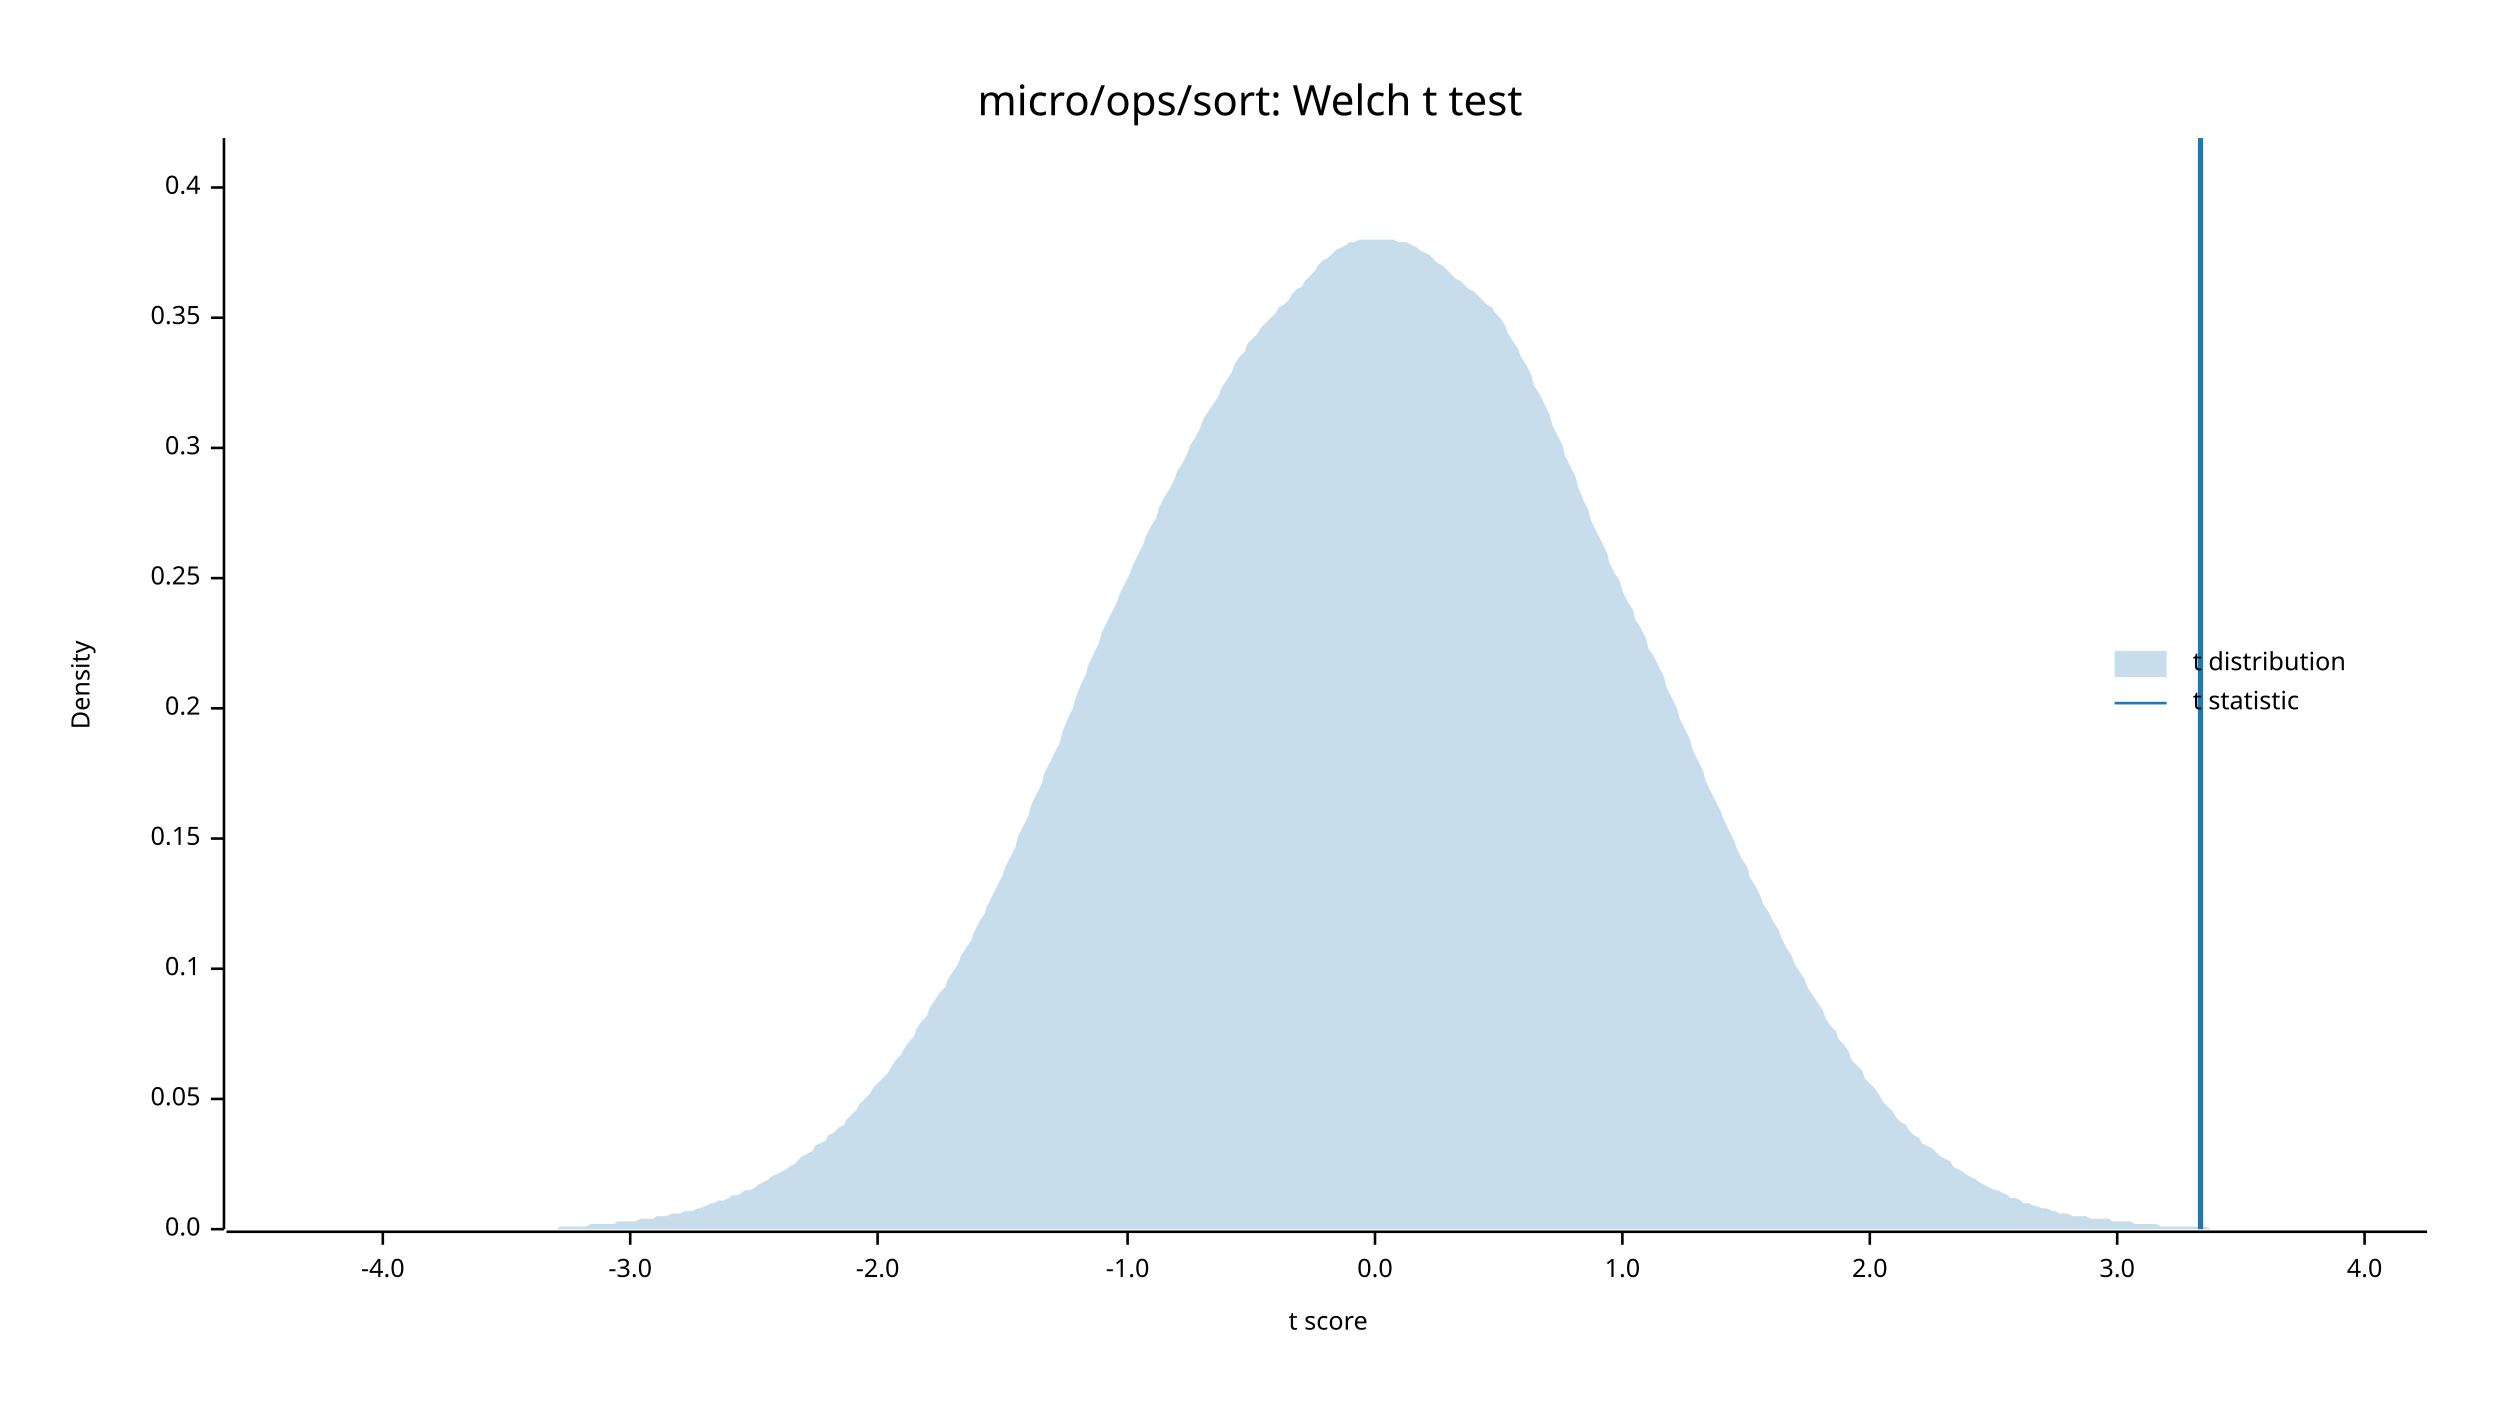
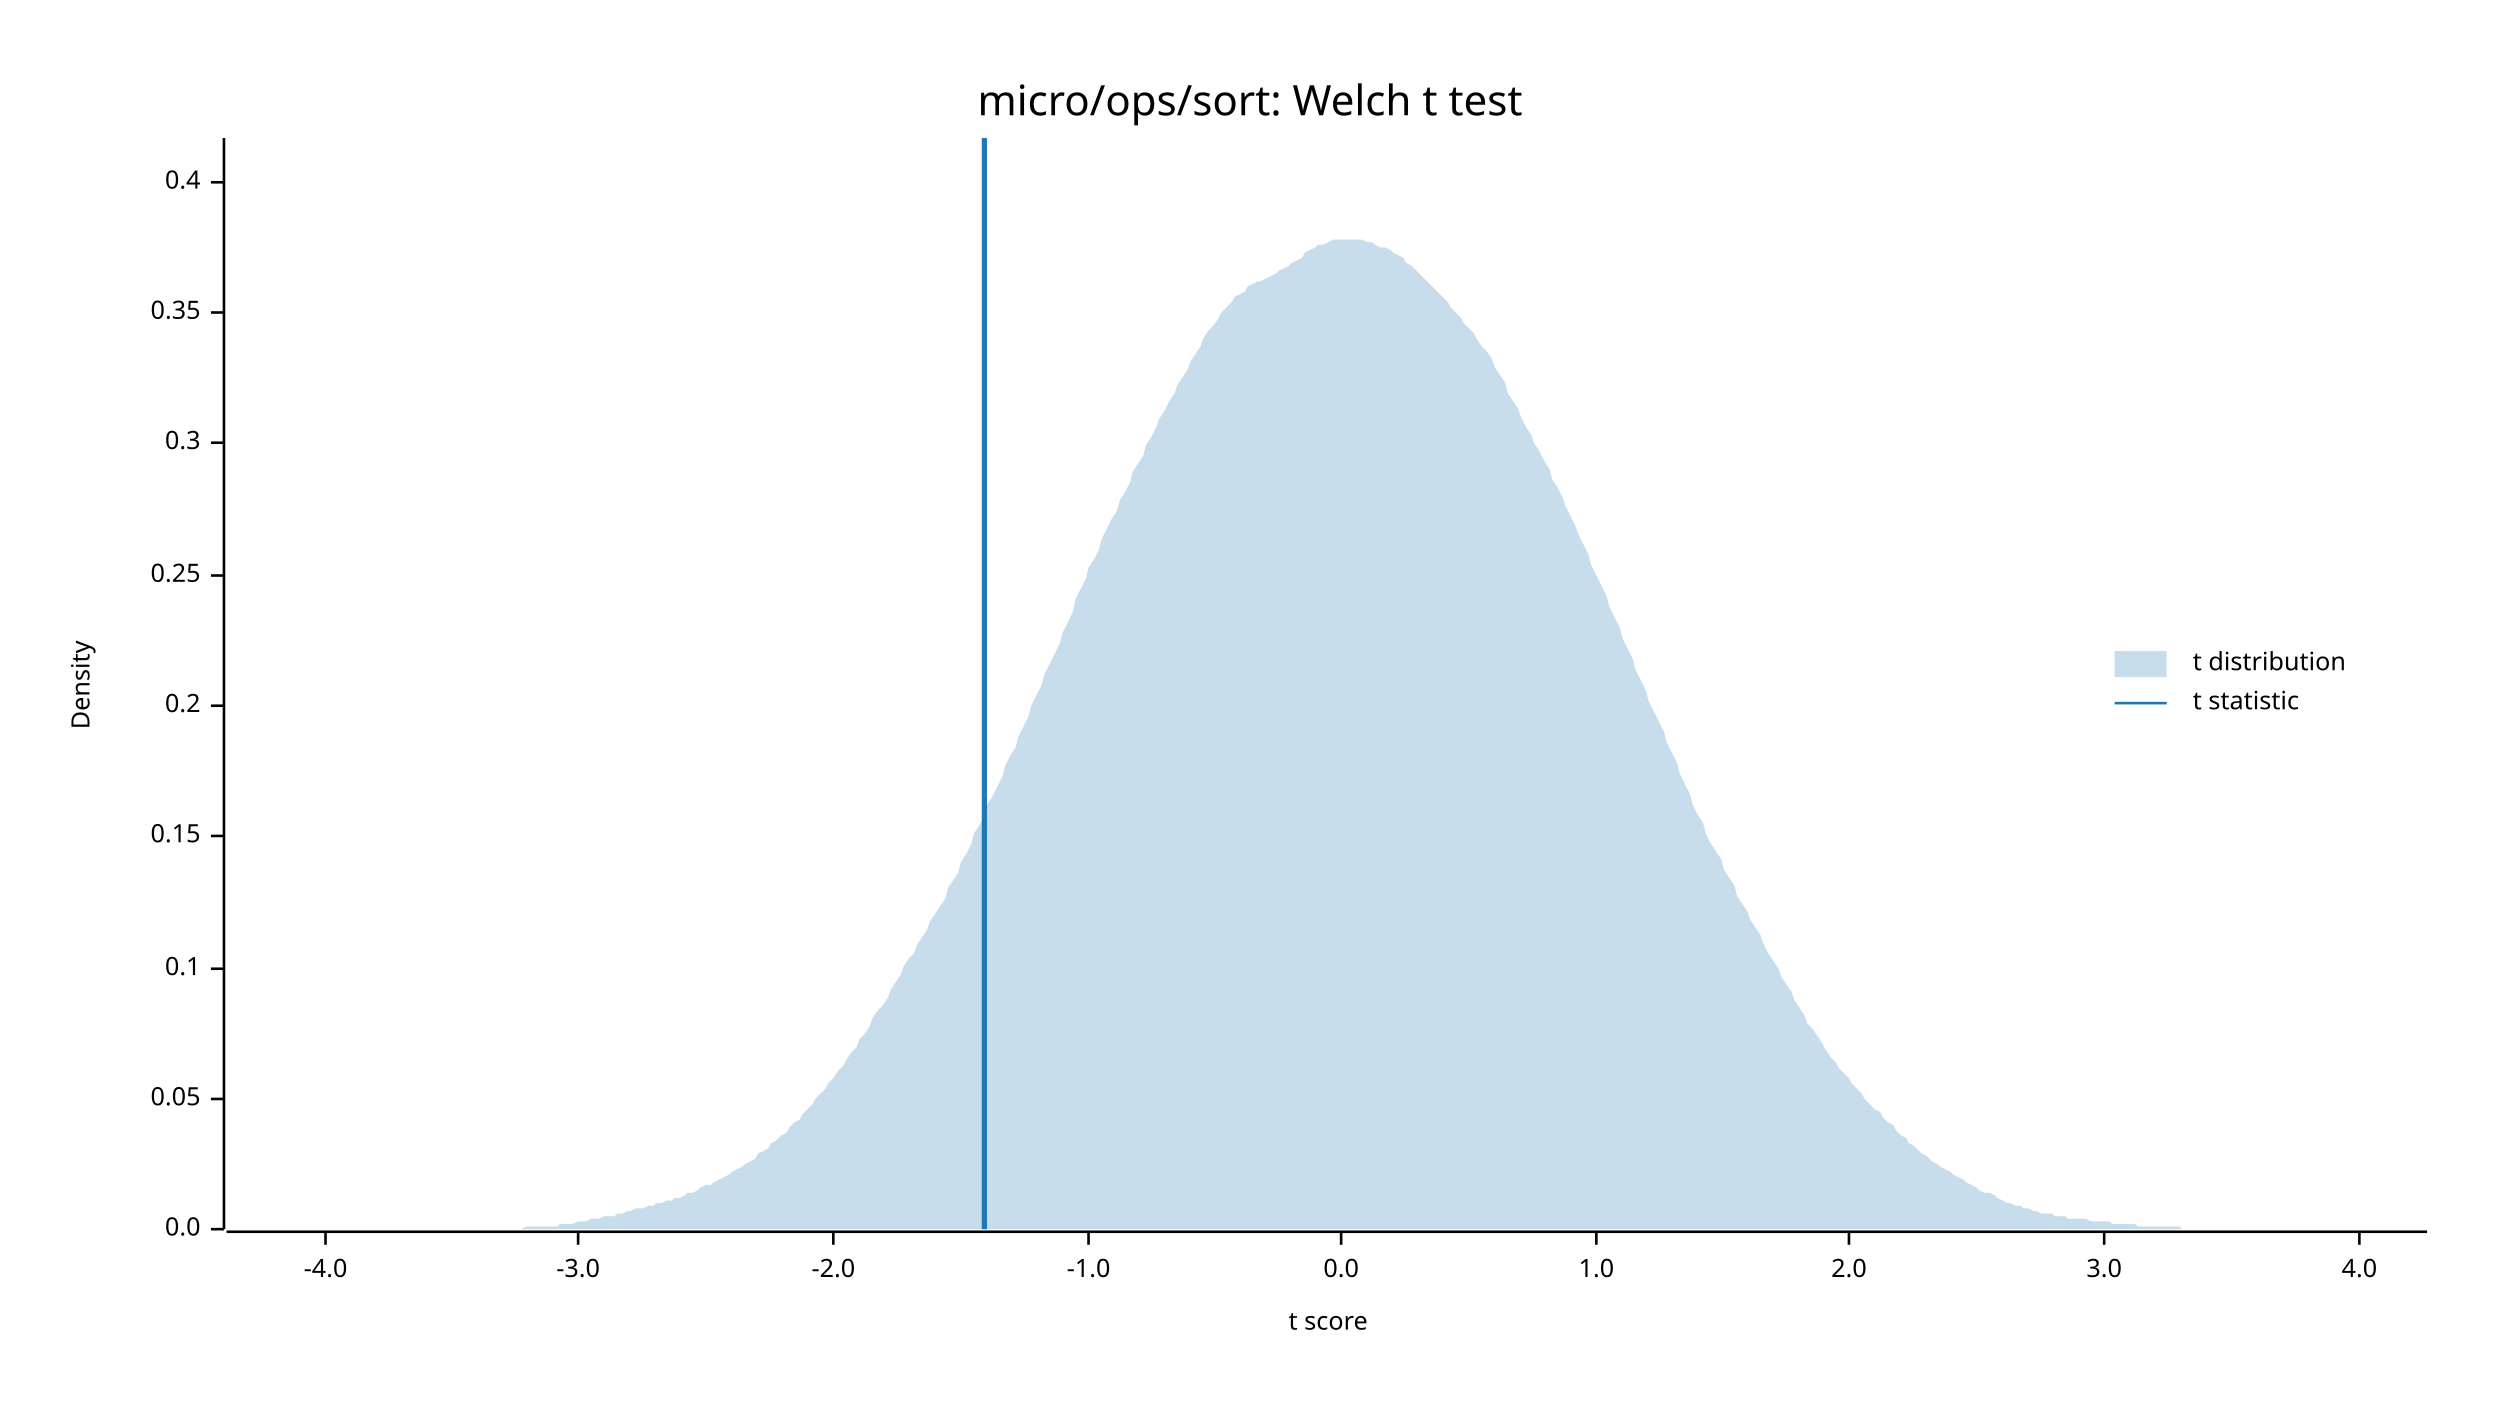
<svg xmlns="http://www.w3.org/2000/svg" width="960" height="540" viewBox="0 0 960 540">
  <text x="480" y="32" dy="0.76em" text-anchor="middle" font-family="sans-serif" font-size="16.129" opacity="1" fill="#000000">
micro/ops/sort: Welch t test
</text>
  <text x="27" y="263" dy="0.76em" text-anchor="middle" font-family="sans-serif" font-size="9.677" opacity="1" fill="#000000" transform="rotate(270, 27, 263)">
Density
</text>
  <text x="510" y="513" dy="-0.5ex" text-anchor="middle" font-family="sans-serif" font-size="9.677" opacity="1" fill="#000000">
t score
</text>
  <polyline fill="none" opacity="1" stroke="#000000" stroke-width="1" points="86,53 86,472 " />
  <text x="77" y="472" dy="0.5ex" text-anchor="end" font-family="sans-serif" font-size="9.677" opacity="1" fill="#000000">
0.0
</text>
  <polyline fill="none" opacity="1" stroke="#000000" stroke-width="1" points="81,472 86,472 " />
  <text x="77" y="422" dy="0.5ex" text-anchor="end" font-family="sans-serif" font-size="9.677" opacity="1" fill="#000000">
0.05
</text>
  <polyline fill="none" opacity="1" stroke="#000000" stroke-width="1" points="81,422 86,422 " />
  <text x="77" y="372" dy="0.5ex" text-anchor="end" font-family="sans-serif" font-size="9.677" opacity="1" fill="#000000">
0.1
</text>
  <polyline fill="none" opacity="1" stroke="#000000" stroke-width="1" points="81,372 86,372 " />
-   <text x="77" y="322" dy="0.5ex" text-anchor="end" font-family="sans-serif" font-size="9.677" opacity="1" fill="#000000">
+   <text x="77" y="321" dy="0.5ex" text-anchor="end" font-family="sans-serif" font-size="9.677" opacity="1" fill="#000000">
0.15
</text>
-   <polyline fill="none" opacity="1" stroke="#000000" stroke-width="1" points="81,322 86,322 " />
-   <text x="77" y="272" dy="0.5ex" text-anchor="end" font-family="sans-serif" font-size="9.677" opacity="1" fill="#000000">
+   <polyline fill="none" opacity="1" stroke="#000000" stroke-width="1" points="81,321 86,321 " />
+   <text x="77" y="271" dy="0.5ex" text-anchor="end" font-family="sans-serif" font-size="9.677" opacity="1" fill="#000000">
0.2
</text>
-   <polyline fill="none" opacity="1" stroke="#000000" stroke-width="1" points="81,272 86,272 " />
-   <text x="77" y="222" dy="0.5ex" text-anchor="end" font-family="sans-serif" font-size="9.677" opacity="1" fill="#000000">
+   <polyline fill="none" opacity="1" stroke="#000000" stroke-width="1" points="81,271 86,271 " />
+   <text x="77" y="221" dy="0.5ex" text-anchor="end" font-family="sans-serif" font-size="9.677" opacity="1" fill="#000000">
0.25
</text>
-   <polyline fill="none" opacity="1" stroke="#000000" stroke-width="1" points="81,222 86,222 " />
-   <text x="77" y="172" dy="0.5ex" text-anchor="end" font-family="sans-serif" font-size="9.677" opacity="1" fill="#000000">
+   <polyline fill="none" opacity="1" stroke="#000000" stroke-width="1" points="81,221 86,221 " />
+   <text x="77" y="170" dy="0.5ex" text-anchor="end" font-family="sans-serif" font-size="9.677" opacity="1" fill="#000000">
0.3
</text>
-   <polyline fill="none" opacity="1" stroke="#000000" stroke-width="1" points="81,172 86,172 " />
-   <text x="77" y="122" dy="0.5ex" text-anchor="end" font-family="sans-serif" font-size="9.677" opacity="1" fill="#000000">
+   <polyline fill="none" opacity="1" stroke="#000000" stroke-width="1" points="81,170 86,170 " />
+   <text x="77" y="120" dy="0.5ex" text-anchor="end" font-family="sans-serif" font-size="9.677" opacity="1" fill="#000000">
0.35
</text>
-   <polyline fill="none" opacity="1" stroke="#000000" stroke-width="1" points="81,122 86,122 " />
-   <text x="77" y="72" dy="0.5ex" text-anchor="end" font-family="sans-serif" font-size="9.677" opacity="1" fill="#000000">
+   <polyline fill="none" opacity="1" stroke="#000000" stroke-width="1" points="81,120 86,120 " />
+   <text x="77" y="70" dy="0.5ex" text-anchor="end" font-family="sans-serif" font-size="9.677" opacity="1" fill="#000000">
0.4
</text>
-   <polyline fill="none" opacity="1" stroke="#000000" stroke-width="1" points="81,72 86,72 " />
+   <polyline fill="none" opacity="1" stroke="#000000" stroke-width="1" points="81,70 86,70 " />
  <polyline fill="none" opacity="1" stroke="#000000" stroke-width="1" points="87,473 932,473 " />
-   <text x="147" y="483" dy="0.76em" text-anchor="middle" font-family="sans-serif" font-size="9.677" opacity="1" fill="#000000">
+   <text x="125" y="483" dy="0.76em" text-anchor="middle" font-family="sans-serif" font-size="9.677" opacity="1" fill="#000000">
-4.0
</text>
-   <polyline fill="none" opacity="1" stroke="#000000" stroke-width="1" points="147,473 147,478 " />
-   <text x="242" y="483" dy="0.76em" text-anchor="middle" font-family="sans-serif" font-size="9.677" opacity="1" fill="#000000">
+   <polyline fill="none" opacity="1" stroke="#000000" stroke-width="1" points="125,473 125,478 " />
+   <text x="222" y="483" dy="0.76em" text-anchor="middle" font-family="sans-serif" font-size="9.677" opacity="1" fill="#000000">
-3.0
</text>
-   <polyline fill="none" opacity="1" stroke="#000000" stroke-width="1" points="242,473 242,478 " />
-   <text x="337" y="483" dy="0.76em" text-anchor="middle" font-family="sans-serif" font-size="9.677" opacity="1" fill="#000000">
+   <polyline fill="none" opacity="1" stroke="#000000" stroke-width="1" points="222,473 222,478 " />
+   <text x="320" y="483" dy="0.76em" text-anchor="middle" font-family="sans-serif" font-size="9.677" opacity="1" fill="#000000">
-2.0
</text>
-   <polyline fill="none" opacity="1" stroke="#000000" stroke-width="1" points="337,473 337,478 " />
-   <text x="433" y="483" dy="0.76em" text-anchor="middle" font-family="sans-serif" font-size="9.677" opacity="1" fill="#000000">
+   <polyline fill="none" opacity="1" stroke="#000000" stroke-width="1" points="320,473 320,478 " />
+   <text x="418" y="483" dy="0.76em" text-anchor="middle" font-family="sans-serif" font-size="9.677" opacity="1" fill="#000000">
-1.0
</text>
-   <polyline fill="none" opacity="1" stroke="#000000" stroke-width="1" points="433,473 433,478 " />
-   <text x="528" y="483" dy="0.76em" text-anchor="middle" font-family="sans-serif" font-size="9.677" opacity="1" fill="#000000">
+   <polyline fill="none" opacity="1" stroke="#000000" stroke-width="1" points="418,473 418,478 " />
+   <text x="515" y="483" dy="0.76em" text-anchor="middle" font-family="sans-serif" font-size="9.677" opacity="1" fill="#000000">
0.0
</text>
-   <polyline fill="none" opacity="1" stroke="#000000" stroke-width="1" points="528,473 528,478 " />
-   <text x="623" y="483" dy="0.76em" text-anchor="middle" font-family="sans-serif" font-size="9.677" opacity="1" fill="#000000">
+   <polyline fill="none" opacity="1" stroke="#000000" stroke-width="1" points="515,473 515,478 " />
+   <text x="613" y="483" dy="0.76em" text-anchor="middle" font-family="sans-serif" font-size="9.677" opacity="1" fill="#000000">
1.0
</text>
-   <polyline fill="none" opacity="1" stroke="#000000" stroke-width="1" points="623,473 623,478 " />
-   <text x="718" y="483" dy="0.76em" text-anchor="middle" font-family="sans-serif" font-size="9.677" opacity="1" fill="#000000">
+   <polyline fill="none" opacity="1" stroke="#000000" stroke-width="1" points="613,473 613,478 " />
+   <text x="710" y="483" dy="0.76em" text-anchor="middle" font-family="sans-serif" font-size="9.677" opacity="1" fill="#000000">
2.0
</text>
-   <polyline fill="none" opacity="1" stroke="#000000" stroke-width="1" points="718,473 718,478 " />
-   <text x="813" y="483" dy="0.76em" text-anchor="middle" font-family="sans-serif" font-size="9.677" opacity="1" fill="#000000">
+   <polyline fill="none" opacity="1" stroke="#000000" stroke-width="1" points="710,473 710,478 " />
+   <text x="808" y="483" dy="0.76em" text-anchor="middle" font-family="sans-serif" font-size="9.677" opacity="1" fill="#000000">
3.0
</text>
-   <polyline fill="none" opacity="1" stroke="#000000" stroke-width="1" points="813,473 813,478 " />
-   <text x="908" y="483" dy="0.76em" text-anchor="middle" font-family="sans-serif" font-size="9.677" opacity="1" fill="#000000">
+   <polyline fill="none" opacity="1" stroke="#000000" stroke-width="1" points="808,473 808,478 " />
+   <text x="906" y="483" dy="0.76em" text-anchor="middle" font-family="sans-serif" font-size="9.677" opacity="1" fill="#000000">
4.0
</text>
-   <polyline fill="none" opacity="1" stroke="#000000" stroke-width="1" points="908,473 908,478 " />
-   <polygon opacity="0.25" fill="#1F78B4" points="87,472 88,472 90,472 92,472 93,472 95,472 97,472 98,472 100,472 102,472 103,472 105,472 107,472 109,472 110,472 112,472 114,472 115,472 117,472 119,472 120,472 122,472 124,472 125,472 127,472 129,472 131,472 132,472 134,472 136,472 137,472 139,472 141,472 142,472 144,472 146,472 147,472 149,472 151,472 153,472 154,472 156,472 158,472 159,472 161,472 163,472 164,472 166,472 168,472 169,472 171,472 173,472 175,472 176,472 178,472 180,472 181,472 183,472 185,472 186,472 188,472 190,472 191,472 193,472 195,472 197,472 198,472 200,472 202,472 203,472 205,472 207,472 208,472 210,472 212,472 214,472 215,471 217,471 219,471 220,471 222,471 224,471 225,471 227,470 229,470 230,470 232,470 234,470 236,470 237,469 239,469 241,469 242,469 244,469 246,468 247,468 249,468 251,468 252,467 254,467 256,467 258,466 259,466 261,466 263,465 264,465 266,465 268,464 269,464 271,463 273,462 274,462 276,461 278,461 280,460 281,459 283,459 285,458 286,457 288,457 290,456 291,455 293,454 295,453 296,452 298,451 300,450 302,449 303,448 305,447 307,445 308,444 310,443 312,442 313,440 315,439 317,438 318,436 320,435 322,433 324,432 325,430 327,428 329,426 330,424 332,422 334,420 335,418 337,416 339,414 341,412 342,410 344,407 346,405 347,403 349,400 351,398 352,395 354,392 356,390 357,387 359,384 361,381 363,379 364,376 366,373 368,370 369,367 371,364 373,361 374,358 376,354 378,351 379,348 381,344 383,340 385,336 386,333 388,329 390,325 391,321 393,317 395,313 396,309 398,305 400,301 401,297 403,293 405,289 407,285 408,281 410,276 412,272 413,268 415,263 417,259 418,255 420,251 422,247 423,243 425,239 427,235 429,231 430,228 432,224 434,220 435,217 437,213 439,209 440,206 442,202 444,199 445,195 447,191 449,188 451,184 452,181 454,178 456,174 457,171 459,168 461,164 462,161 464,158 466,155 468,152 469,149 471,146 473,143 474,140 476,137 478,135 479,132 481,130 483,128 484,126 486,124 488,122 490,120 491,118 493,117 495,115 496,113 498,111 500,110 501,108 503,106 505,104 506,102 508,100 510,99 512,97 513,96 515,95 517,94 518,93 520,93 522,92 523,92 525,92 527,92 528,92 530,92 532,92 534,92 535,92 537,93 539,93 540,93 542,94 544,95 545,96 547,97 549,98 550,99 552,101 554,102 556,104 557,105 559,107 561,108 562,109 564,111 566,112 567,113 569,115 571,117 573,118 574,120 576,122 578,125 579,128 581,131 583,134 584,137 586,140 588,144 589,148 591,151 593,155 595,159 596,163 598,167 600,171 601,175 603,179 605,183 606,187 608,192 610,196 611,200 613,204 615,208 617,212 618,216 620,220 622,223 623,227 625,231 627,234 628,238 630,241 632,245 633,249 635,252 637,256 639,260 640,264 642,268 644,272 645,276 647,280 649,284 650,288 652,292 654,296 655,300 657,304 659,308 661,312 662,315 664,319 666,323 667,326 669,330 671,333 672,337 674,340 676,344 677,347 679,350 681,354 683,357 684,360 686,364 688,367 689,370 691,373 693,376 694,379 696,382 698,385 700,388 701,391 703,394 705,396 706,399 708,401 710,404 711,407 713,409 715,411 716,414 718,416 720,418 722,421 723,423 725,425 727,427 728,429 730,431 732,432 733,434 735,436 737,437 738,439 740,440 742,441 744,443 745,444 747,445 749,446 750,448 752,449 754,450 755,451 757,452 759,453 760,454 762,455 764,456 766,457 767,457 769,458 771,459 772,460 774,460 776,461 777,462 779,462 781,463 782,463 784,464 786,464 788,465 789,465 791,466 793,466 794,466 796,467 798,467 799,467 801,467 803,468 804,468 806,468 808,468 810,468 811,469 813,469 815,469 816,469 818,469 820,470 821,470 823,470 825,470 827,470 828,470 830,471 832,471 833,471 835,471 837,471 838,471 840,471 842,471 843,471 845,471 847,471 849,472 850,472 852,472 854,472 855,472 857,472 859,472 860,472 862,472 864,472 865,472 867,472 869,472 871,472 872,472 874,472 876,472 877,472 879,472 881,472 882,472 884,472 886,472 887,472 889,472 891,472 893,472 894,472 896,472 898,472 899,472 901,472 903,472 904,472 906,472 908,472 909,472 911,472 913,472 915,472 916,472 918,472 920,472 921,472 923,472 925,472 926,472 928,472 930,472 932,472 932,472 87,472 " />
-   <polyline fill="none" opacity="1" stroke="#1F78B4" stroke-width="2" points="845,472 845,53 " />
+   <polyline fill="none" opacity="1" stroke="#000000" stroke-width="1" points="906,473 906,478 " />
+   <polygon opacity="0.25" fill="#1F78B4" points="87,472 88,472 90,472 92,472 93,472 95,472 97,472 98,472 100,472 102,472 103,472 105,472 107,472 109,472 110,472 112,472 114,472 115,472 117,472 119,472 120,472 122,472 124,472 125,472 127,472 129,472 131,472 132,472 134,472 136,472 137,472 139,472 141,472 142,472 144,472 146,472 147,472 149,472 151,472 153,472 154,472 156,472 158,472 159,472 161,472 163,472 164,472 166,472 168,472 169,472 171,472 173,472 175,472 176,472 178,472 180,472 181,472 183,472 185,472 186,472 188,472 190,472 191,472 193,472 195,472 197,472 198,472 200,472 202,471 203,471 205,471 207,471 208,471 210,471 212,471 214,471 215,470 217,470 219,470 220,470 222,469 224,469 225,469 227,468 229,468 230,468 232,467 234,467 236,467 237,466 239,466 241,465 242,465 244,464 246,464 247,464 249,463 251,463 252,462 254,462 256,461 258,461 259,460 261,460 263,459 264,458 266,458 268,457 269,456 271,455 273,455 274,454 276,453 278,452 280,451 281,450 283,449 285,448 286,447 288,446 290,445 291,443 293,442 295,441 296,439 298,438 300,436 302,435 303,433 305,431 307,430 308,428 310,426 312,424 313,422 315,420 317,418 318,416 320,414 322,411 324,409 325,407 327,404 329,402 330,399 332,397 334,394 335,391 337,388 339,386 341,383 342,380 344,377 346,374 347,371 349,368 351,366 352,363 354,360 356,357 357,354 359,351 361,348 363,345 364,341 366,338 368,335 369,331 371,328 373,324 374,320 376,317 378,313 379,309 381,306 383,302 385,298 386,294 388,290 390,287 391,283 393,279 395,275 396,271 398,267 400,263 401,259 403,255 405,251 407,247 408,243 410,239 412,235 413,230 415,226 417,222 418,218 420,215 422,211 423,207 425,203 427,199 429,196 430,192 432,189 434,185 435,181 437,178 439,175 440,171 442,168 444,164 445,161 447,158 449,154 451,151 452,148 454,145 456,142 457,139 459,136 461,133 462,130 464,127 466,125 468,122 469,120 471,118 473,116 474,114 476,113 478,112 479,110 481,109 483,108 484,108 486,107 488,106 490,105 491,104 493,103 495,102 496,101 498,100 500,99 501,97 503,96 505,95 506,94 508,94 510,93 512,92 513,92 515,92 517,92 518,92 520,92 522,92 523,92 525,93 527,93 528,94 530,95 532,95 534,96 535,97 537,98 539,99 540,101 542,102 544,104 545,105 547,107 549,109 550,110 552,112 554,114 556,116 557,118 559,120 561,122 562,124 564,126 566,128 567,130 569,133 571,135 573,138 574,141 576,144 578,147 579,151 581,154 583,157 584,160 586,164 588,167 589,170 591,173 593,177 595,180 596,184 598,187 600,191 601,194 603,198 605,202 606,205 608,209 610,213 611,217 613,221 615,225 617,229 618,233 620,237 622,241 623,245 625,249 627,253 628,257 630,261 632,265 633,269 635,273 637,277 639,281 640,285 642,289 644,293 645,297 647,301 649,305 650,309 652,313 654,316 655,320 657,324 659,327 661,330 662,334 664,337 666,340 667,344 669,347 671,350 672,353 674,356 676,359 677,362 679,366 681,369 683,372 684,375 686,378 688,381 689,384 691,387 693,390 694,393 696,395 698,398 700,401 701,403 703,406 705,408 706,410 708,412 710,414 711,416 713,418 715,420 716,422 718,424 720,426 722,427 723,429 725,431 727,432 728,434 730,436 732,437 733,439 735,440 737,442 738,443 740,444 742,446 744,447 745,448 747,449 749,450 750,451 752,452 754,453 755,454 757,455 759,456 760,457 762,458 764,458 766,459 767,460 769,461 771,462 772,462 774,463 776,463 777,464 779,464 781,465 782,465 784,466 786,466 788,466 789,467 791,467 793,467 794,468 796,468 798,468 799,468 801,468 803,469 804,469 806,469 808,469 810,469 811,470 813,470 815,470 816,470 818,470 820,470 821,471 823,471 825,471 827,471 828,471 830,471 832,471 833,471 835,471 837,471 838,472 840,472 842,472 843,472 845,472 847,472 849,472 850,472 852,472 854,472 855,472 857,472 859,472 860,472 862,472 864,472 865,472 867,472 869,472 871,472 872,472 874,472 876,472 877,472 879,472 881,472 882,472 884,472 886,472 887,472 889,472 891,472 893,472 894,472 896,472 898,472 899,472 901,472 903,472 904,472 906,472 908,472 909,472 911,472 913,472 915,472 916,472 918,472 920,472 921,472 923,472 925,472 926,472 928,472 930,472 932,472 932,472 87,472 " />
+   <polyline fill="none" opacity="1" stroke="#1F78B4" stroke-width="2" points="378,472 378,53 " />
  <text x="842" y="250" dy="0.76em" text-anchor="start" font-family="sans-serif" font-size="9.677" opacity="1" fill="#000000">
t distribution
</text>
  <text x="842" y="265" dy="0.76em" text-anchor="start" font-family="sans-serif" font-size="9.677" opacity="1" fill="#000000">
t statistic
</text>
  <rect x="812" y="250" width="20" height="10" opacity="0.25" fill="#1F78B4" stroke="none" />
  <polyline fill="none" opacity="1" stroke="#1F78B4" stroke-width="1" points="812,270 832,270 " />
</svg>
